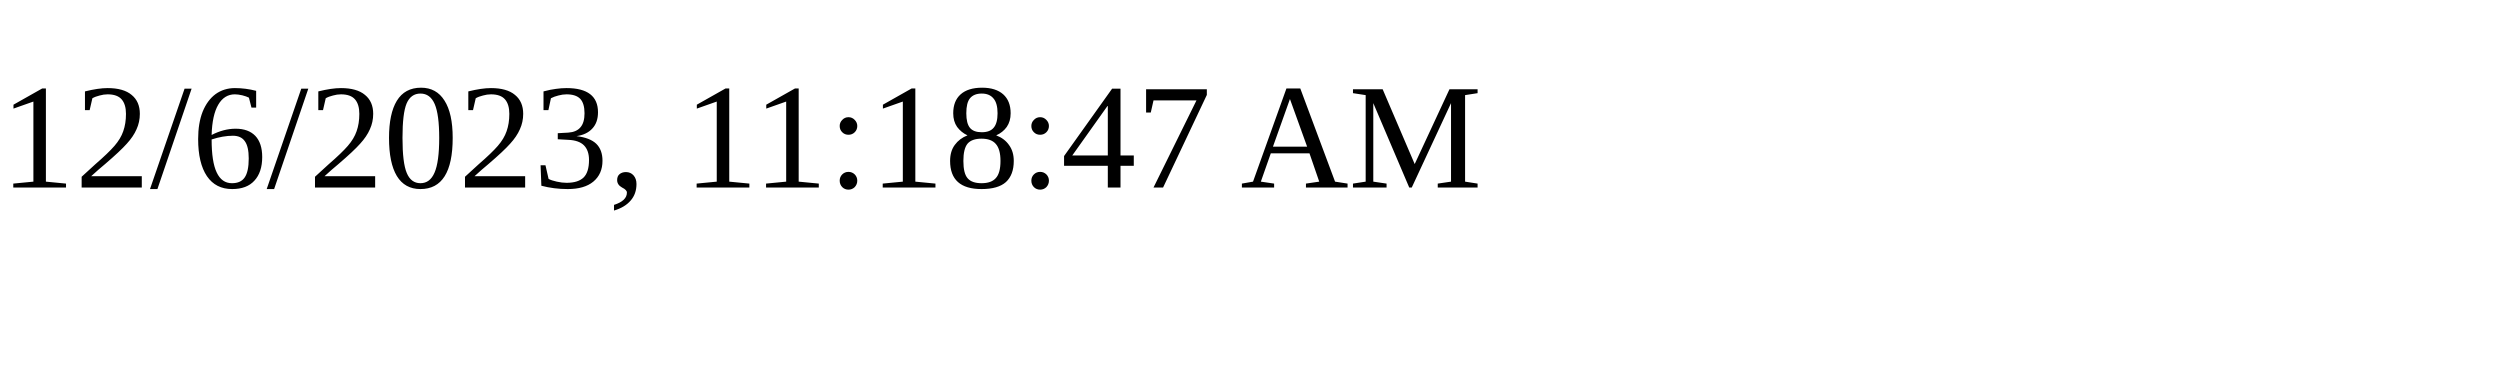
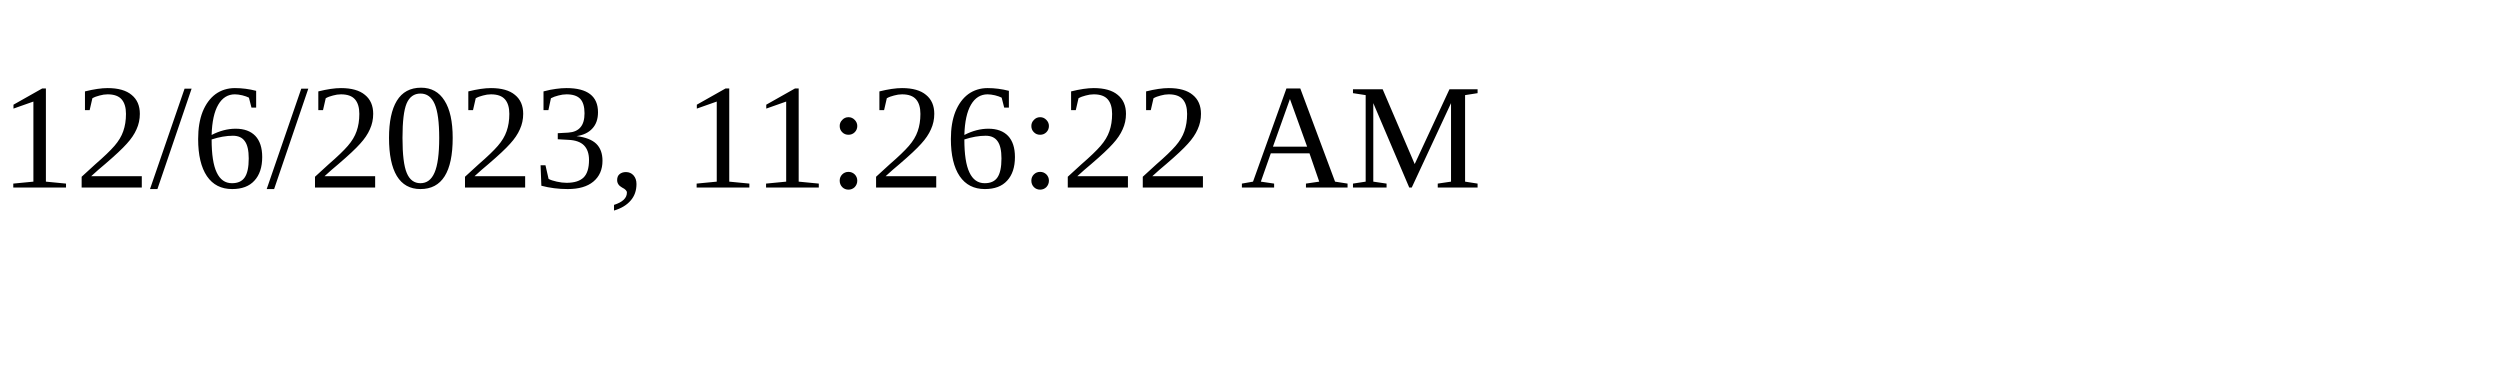
<svg xmlns="http://www.w3.org/2000/svg" height="30" width="200">
-   <text x="0" y="15">12/6/2023, 11:18:47 AM</text>
+   <text x="0" y="15">12/6/2023, 11:26:22 AM</text>
</svg>
